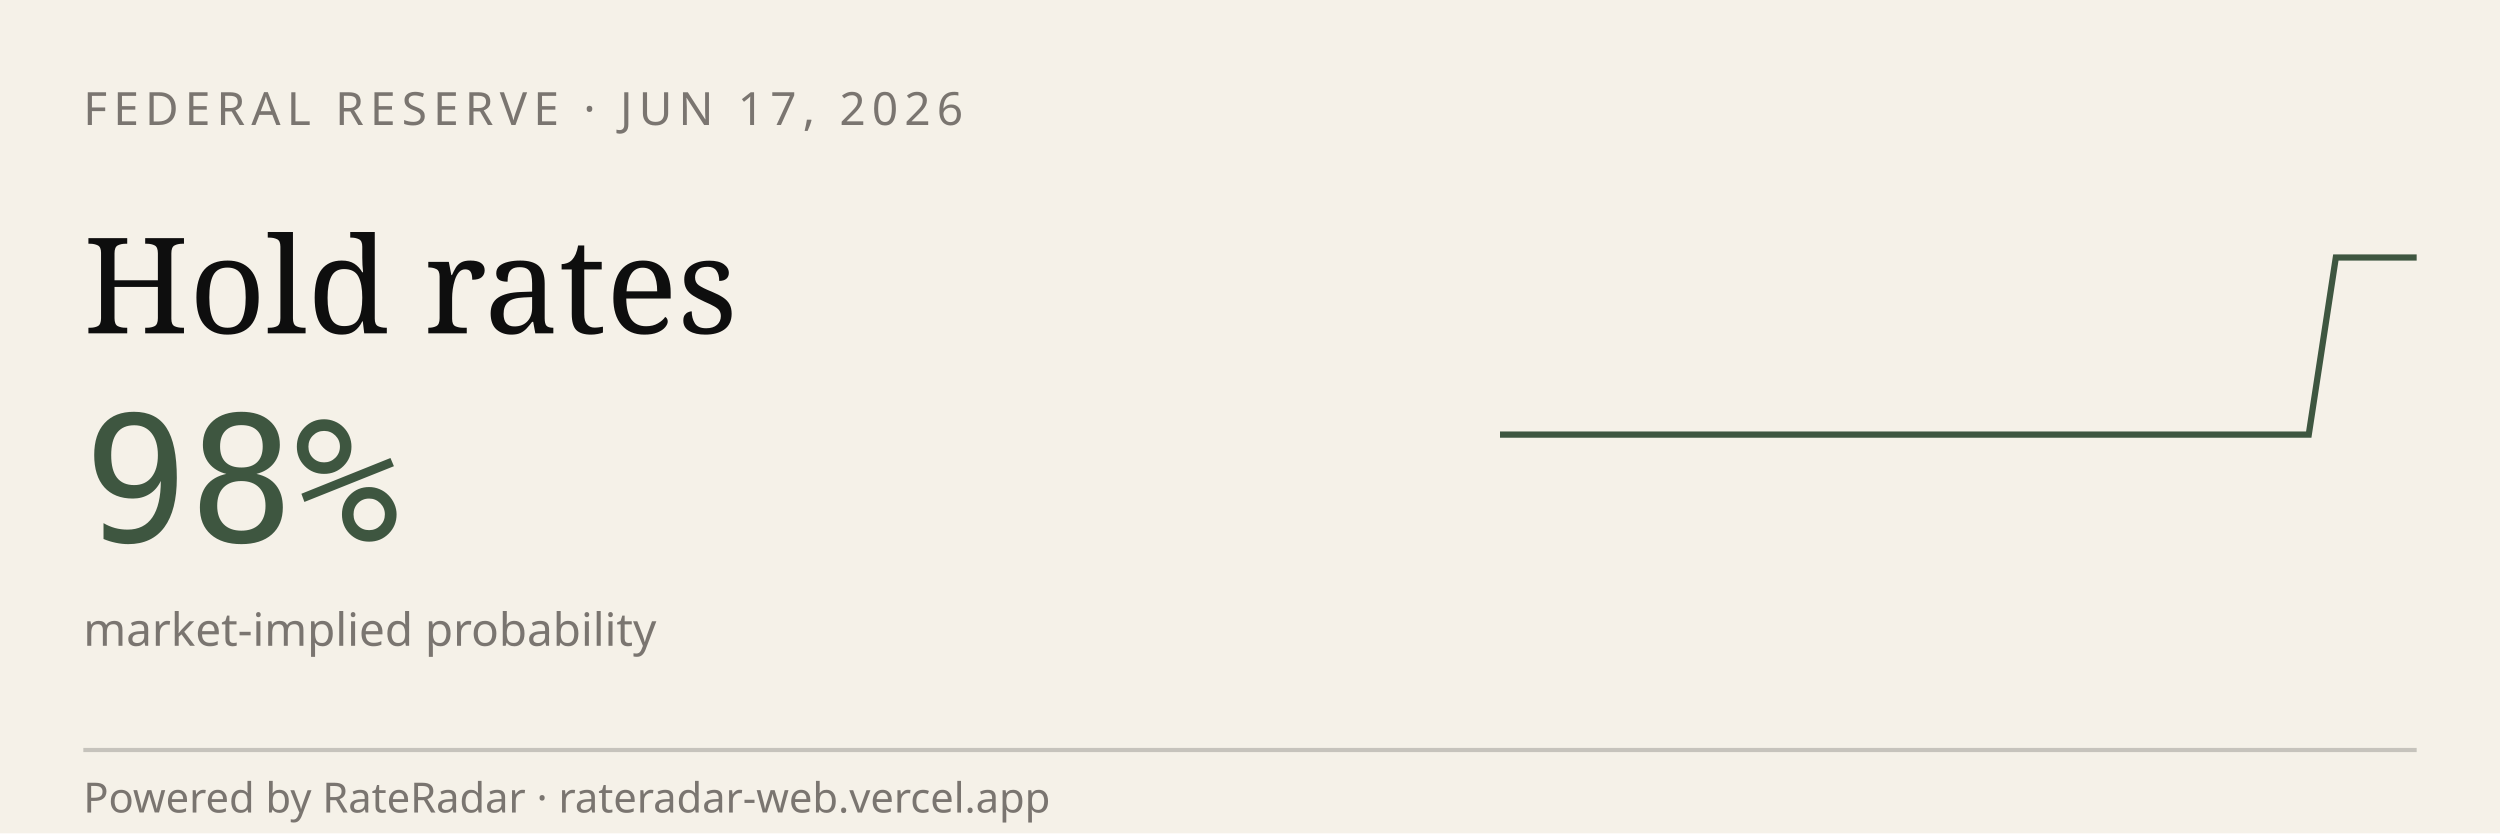
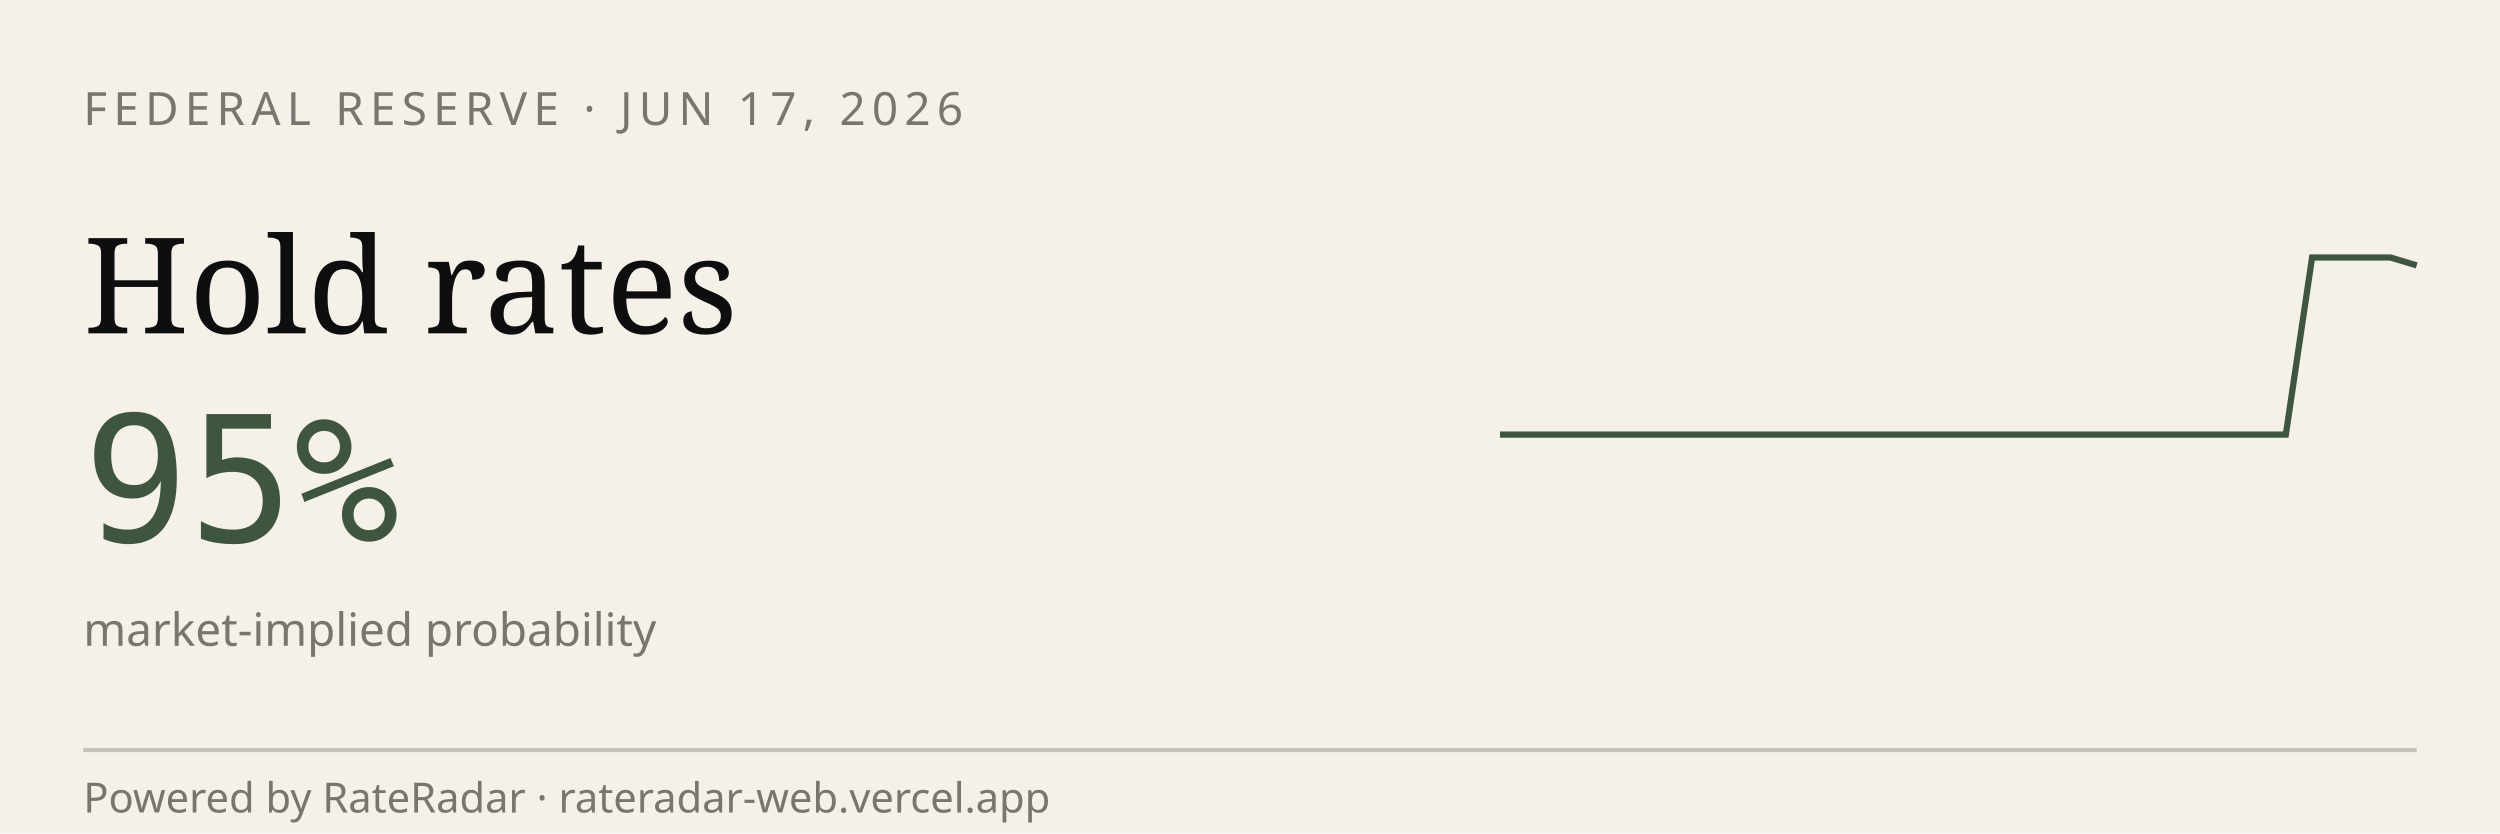
<svg xmlns="http://www.w3.org/2000/svg" viewBox="0 0 600 200" width="600" height="200" role="img" aria-label="RateRadar live odds for FED 2026-06-17">
  <rect width="600" height="200" fill="#F5F1E8" />
  <text x="20" y="30" font-family="sans-serif" font-size="11" letter-spacing="1.5" fill="#7A7570">FEDERAL RESERVE · JUN 17, 2026</text>
  <text x="20" y="80" font-family="Georgia, serif" font-size="32" fill="#0E0E0E">Hold rates</text>
-   <text x="20" y="130" font-family="monospace" font-size="42" fill="#3E5640">98%</text>
+   <text x="20" y="130" font-family="monospace" font-size="42" fill="#3E5640">95%</text>
  <text x="20" y="155" font-family="sans-serif" font-size="11" fill="#7A7570">market-implied probability</text>
-   <path d="M 360.0,104.3 L 366.5,104.3 L 372.9,104.3 L 379.4,104.3 L 385.9,104.3 L 392.4,104.3 L 398.8,104.3 L 405.3,104.3 L 411.8,104.3 L 418.2,104.3 L 424.7,104.3 L 431.2,104.3 L 437.6,104.3 L 444.1,104.3 L 450.6,104.3 L 457.1,104.3 L 463.5,104.3 L 470.0,104.3 L 476.5,104.3 L 482.9,104.3 L 489.4,104.3 L 495.9,104.3 L 502.4,104.3 L 508.8,104.3 L 515.3,104.3 L 521.8,104.3 L 528.2,104.3 L 534.7,104.3 L 541.2,104.3 L 547.6,104.3 L 554.1,104.3 L 560.6,61.8 L 567.1,61.8 L 573.5,61.8 L 580.0,61.8" stroke="#3E5640" stroke-width="1.5" fill="none" />
+   <path d="M 360.0,104.3 L 366.3,104.3 L 372.6,104.3 L 378.9,104.3 L 385.1,104.3 L 391.4,104.3 L 397.7,104.3 L 404.0,104.3 L 410.3,104.3 L 416.6,104.3 L 422.9,104.3 L 429.1,104.3 L 435.4,104.3 L 441.7,104.3 L 448.0,104.3 L 454.3,104.3 L 460.6,104.3 L 466.9,104.3 L 473.1,104.3 L 479.4,104.3 L 485.7,104.3 L 492.0,104.3 L 498.3,104.3 L 504.6,104.3 L 510.9,104.3 L 517.1,104.3 L 523.4,104.3 L 529.7,104.3 L 536.0,104.3 L 542.3,104.3 L 548.6,104.3 L 554.9,61.8 L 561.1,61.8 L 567.4,61.8 L 573.7,61.8 L 580.0,63.7" stroke="#3E5640" stroke-width="1.5" fill="none" />
  <line x1="20" y1="180" x2="580" y2="180" stroke="#0E0E0E33" />
  <text x="20" y="195" font-family="sans-serif" font-size="10" fill="#7A7570">Powered by RateRadar · rateradar-web.vercel.app</text>
</svg>
